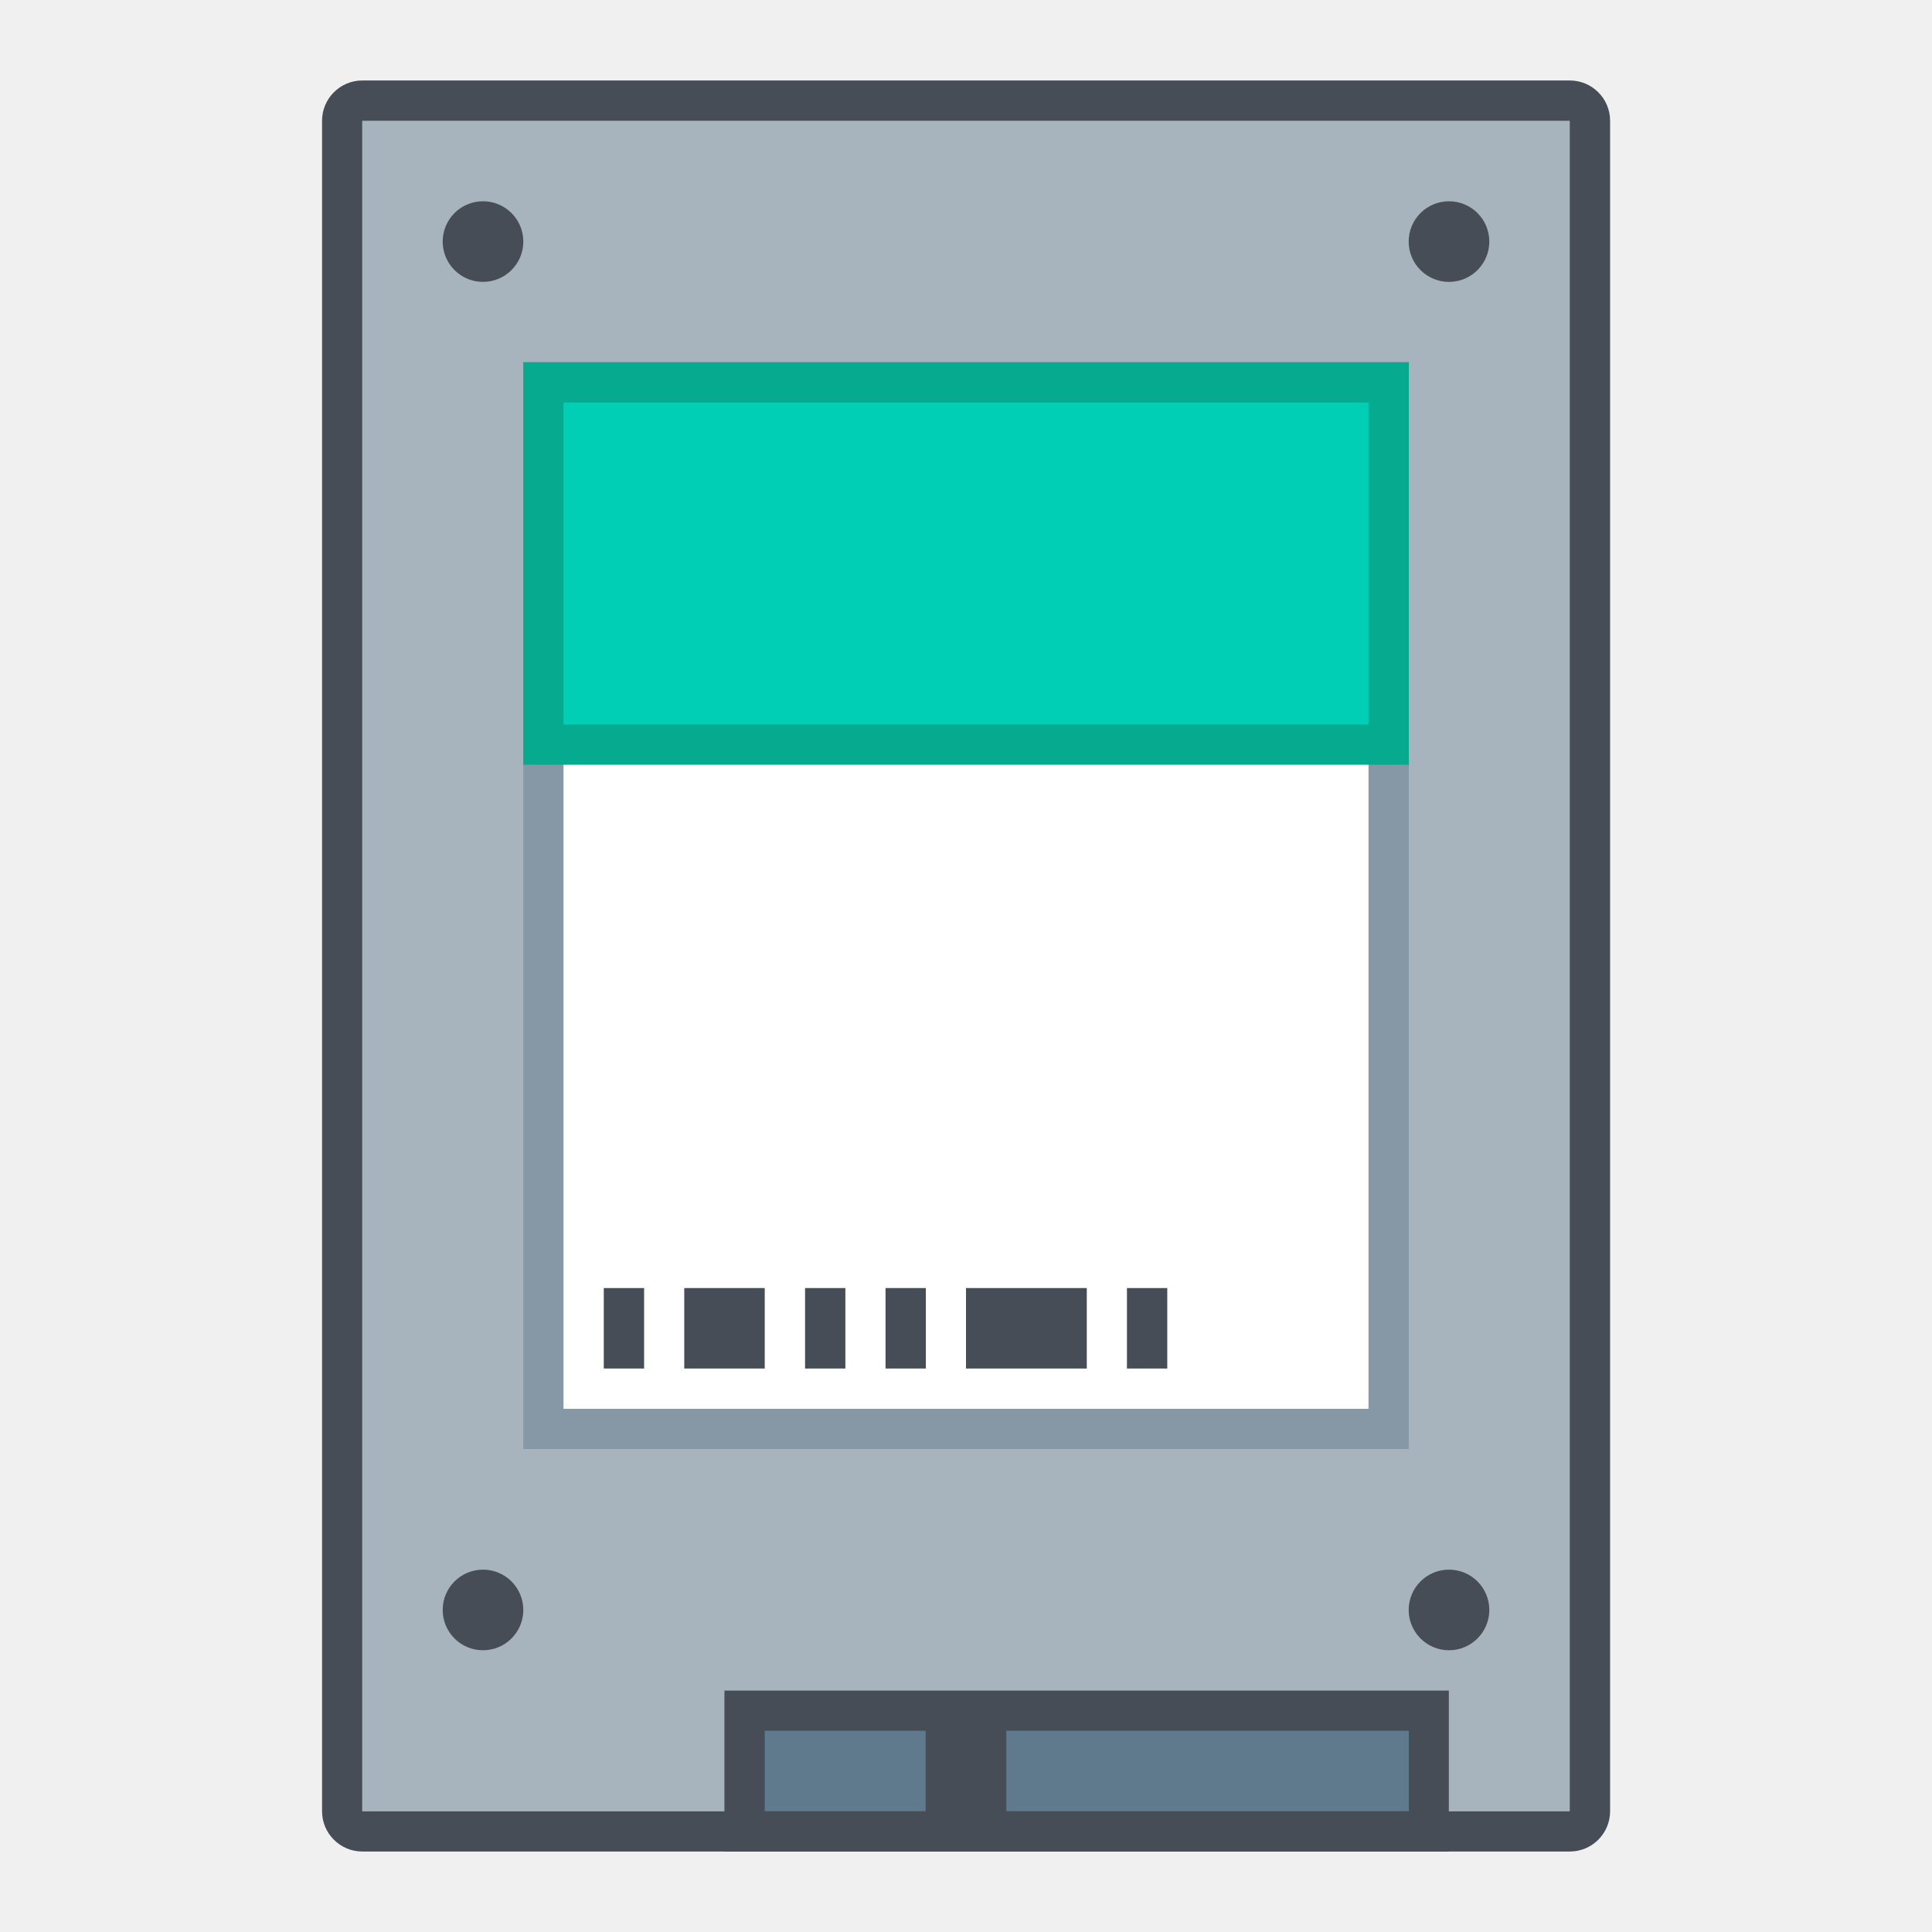
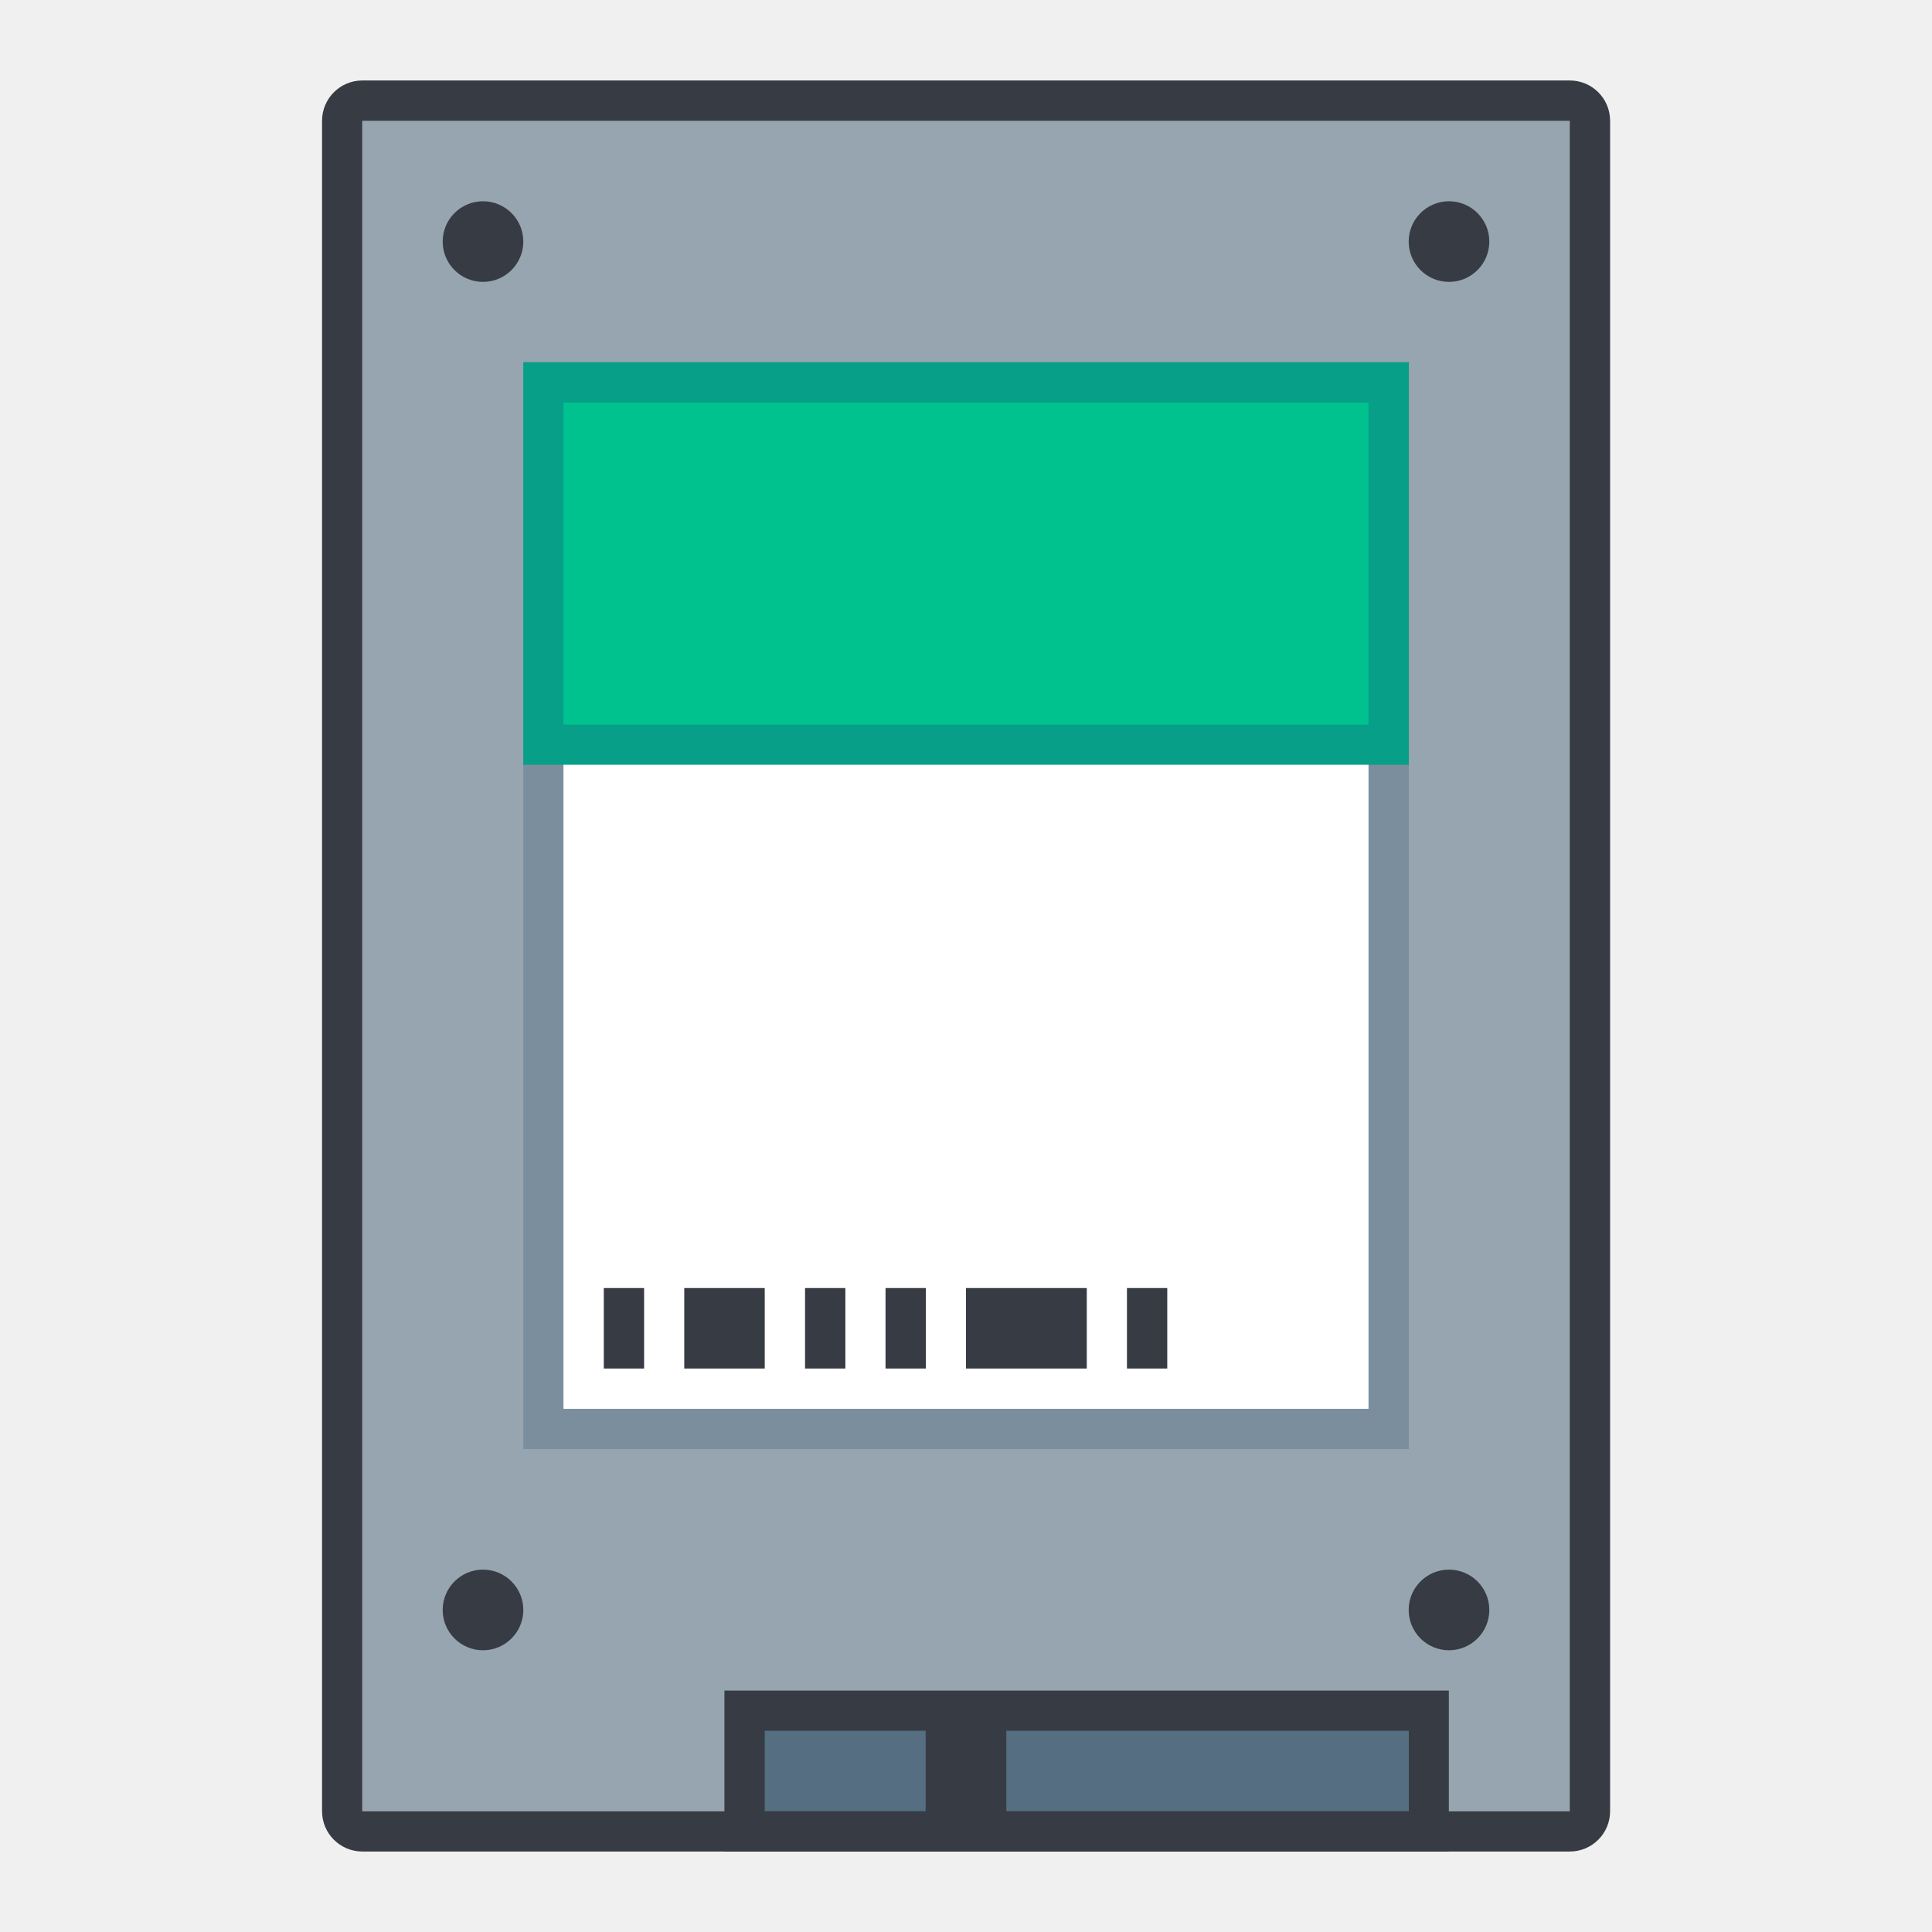
<svg xmlns="http://www.w3.org/2000/svg" width="48" height="48" viewBox="0 0 12.7 12.7" version="1.1" id="svg2634">
  <defs id="defs2628" />
  <g id="layer1" transform="translate(-82.55,-157.3)">
    <g id="g981">
-       <rect rx="0.265" ry="0.265" y="157.829" x="84.667" height="11.642" width="8.467" id="rect846" style="opacity:1;fill:#464d56;fill-opacity:1;fill-rule:nonzero;stroke:none;stroke-width:1.587;stroke-linecap:square;stroke-linejoin:bevel;stroke-miterlimit:4;stroke-dasharray:none;stroke-dashoffset:35;stroke-opacity:1" />
-       <rect ry="0" rx="3.6958788e-06" y="158.094" x="84.931" height="11.113" width="7.938" id="rect909" style="opacity:1;fill:#a8b4bd;fill-opacity:1;fill-rule:nonzero;stroke:none;stroke-width:1.587;stroke-linecap:square;stroke-linejoin:bevel;stroke-miterlimit:4;stroke-dasharray:none;stroke-dashoffset:35;stroke-opacity:1" />
-       <circle r="0.265" cy="158.888" cx="85.725" id="path911" style="opacity:1;fill:#464d56;fill-opacity:1;fill-rule:nonzero;stroke:none;stroke-width:1.587;stroke-linecap:square;stroke-linejoin:bevel;stroke-miterlimit:4;stroke-dasharray:none;stroke-dashoffset:35;stroke-opacity:1" />
-       <circle r="0.265" cy="158.888" cx="92.075" id="path913" style="opacity:1;fill:#464d56;fill-opacity:1;fill-rule:nonzero;stroke:none;stroke-width:1.587;stroke-linecap:square;stroke-linejoin:bevel;stroke-miterlimit:4;stroke-dasharray:none;stroke-dashoffset:35;stroke-opacity:1" />
-       <rect rx="3.6958852e-06" y="168.413" x="87.312" height="1.058" width="4.762" id="rect919" style="opacity:1;fill:#464d56;fill-opacity:1;fill-rule:nonzero;stroke:none;stroke-width:1.587;stroke-linecap:square;stroke-linejoin:bevel;stroke-miterlimit:4;stroke-dasharray:none;stroke-dashoffset:35;stroke-opacity:1" />
-       <rect rx="3.6958852e-06" y="168.677" x="87.577" height="0.529" width="1.058" id="rect921" style="opacity:1;fill:#5f7a8d;fill-opacity:1;fill-rule:nonzero;stroke:none;stroke-width:1.587;stroke-linecap:square;stroke-linejoin:bevel;stroke-miterlimit:4;stroke-dasharray:none;stroke-dashoffset:35;stroke-opacity:1" />
-       <rect rx="3.6958852e-06" y="168.677" x="89.165" height="0.529" width="2.646" id="rect923" style="opacity:1;fill:#5f7a8d;fill-opacity:1;fill-rule:nonzero;stroke:none;stroke-width:1.587;stroke-linecap:square;stroke-linejoin:bevel;stroke-miterlimit:4;stroke-dasharray:none;stroke-dashoffset:35;stroke-opacity:1" />
-       <rect rx="3.6958852e-06" y="159.681" x="85.99" height="7.144" width="5.821" id="rect925" style="opacity:1;fill:#8698a6;fill-opacity:1;fill-rule:nonzero;stroke:none;stroke-width:1.587;stroke-linecap:square;stroke-linejoin:bevel;stroke-miterlimit:4;stroke-dasharray:none;stroke-dashoffset:35;stroke-opacity:1" />
+       <rect rx="0.265" ry="0.265" y="157.829" x="84.667" height="11.642" width="8.467" id="rect846" style="opacity:1;fill:#373b43;fill-opacity:1;fill-rule:nonzero;stroke:none;stroke-width:1.587;stroke-linecap:square;stroke-linejoin:bevel;stroke-miterlimit:4;stroke-dasharray:none;stroke-dashoffset:35;stroke-opacity:1" />
+       <rect ry="0" rx="3.6958788e-06" y="158.094" x="84.931" height="11.113" width="7.938" id="rect909" style="opacity:1;fill:#96a5af;fill-opacity:1;fill-rule:nonzero;stroke:none;stroke-width:1.587;stroke-linecap:square;stroke-linejoin:bevel;stroke-miterlimit:4;stroke-dasharray:none;stroke-dashoffset:35;stroke-opacity:1" />
+       <circle r="0.265" cy="158.888" cx="85.725" id="path911" style="opacity:1;fill:#373b43;fill-opacity:1;fill-rule:nonzero;stroke:none;stroke-width:1.587;stroke-linecap:square;stroke-linejoin:bevel;stroke-miterlimit:4;stroke-dasharray:none;stroke-dashoffset:35;stroke-opacity:1" />
+       <circle r="0.265" cy="158.888" cx="92.075" id="path913" style="opacity:1;fill:#373b43;fill-opacity:1;fill-rule:nonzero;stroke:none;stroke-width:1.587;stroke-linecap:square;stroke-linejoin:bevel;stroke-miterlimit:4;stroke-dasharray:none;stroke-dashoffset:35;stroke-opacity:1" />
+       <rect rx="3.6958852e-06" y="168.413" x="87.312" height="1.058" width="4.762" id="rect919" style="opacity:1;fill:#373b43;fill-opacity:1;fill-rule:nonzero;stroke:none;stroke-width:1.587;stroke-linecap:square;stroke-linejoin:bevel;stroke-miterlimit:4;stroke-dasharray:none;stroke-dashoffset:35;stroke-opacity:1" />
+       <rect rx="3.6958852e-06" y="168.677" x="87.577" height="0.529" width="1.058" id="rect921" style="opacity:1;fill:#556e81;fill-opacity:1;fill-rule:nonzero;stroke:none;stroke-width:1.587;stroke-linecap:square;stroke-linejoin:bevel;stroke-miterlimit:4;stroke-dasharray:none;stroke-dashoffset:35;stroke-opacity:1" />
+       <rect rx="3.6958852e-06" y="168.677" x="89.165" height="0.529" width="2.646" id="rect923" style="opacity:1;fill:#556e81;fill-opacity:1;fill-rule:nonzero;stroke:none;stroke-width:1.587;stroke-linecap:square;stroke-linejoin:bevel;stroke-miterlimit:4;stroke-dasharray:none;stroke-dashoffset:35;stroke-opacity:1" />
+       <rect rx="3.6958852e-06" y="159.681" x="85.99" height="7.144" width="5.821" id="rect925" style="opacity:1;fill:#7a8e9e;fill-opacity:1;fill-rule:nonzero;stroke:none;stroke-width:1.587;stroke-linecap:square;stroke-linejoin:bevel;stroke-miterlimit:4;stroke-dasharray:none;stroke-dashoffset:35;stroke-opacity:1" />
      <rect rx="3.6958852e-06" y="159.946" x="86.254" height="6.615" width="5.292" id="rect927" style="opacity:1;fill:#ffffff;fill-opacity:1;fill-rule:nonzero;stroke:none;stroke-width:1.587;stroke-linecap:square;stroke-linejoin:bevel;stroke-miterlimit:4;stroke-dasharray:none;stroke-dashoffset:35;stroke-opacity:1" />
-       <circle r="0.265" cy="167.883" cx="85.725" id="path929" style="opacity:1;fill:#464d56;fill-opacity:1;fill-rule:nonzero;stroke:none;stroke-width:1.587;stroke-linecap:square;stroke-linejoin:bevel;stroke-miterlimit:4;stroke-dasharray:none;stroke-dashoffset:35;stroke-opacity:1" />
-       <circle r="0.265" cy="167.883" cx="92.075" id="path929-3" style="opacity:1;fill:#464d56;fill-opacity:1;fill-rule:nonzero;stroke:none;stroke-width:1.587;stroke-linecap:square;stroke-linejoin:bevel;stroke-miterlimit:4;stroke-dasharray:none;stroke-dashoffset:35;stroke-opacity:1" />
-       <rect rx="3.6958852e-06" y="159.681" x="85.99" height="2.646" width="5.821" id="rect946" style="opacity:1;fill:#06aa8f;fill-opacity:1;fill-rule:nonzero;stroke:none;stroke-width:1.587;stroke-linecap:square;stroke-linejoin:bevel;stroke-miterlimit:4;stroke-dasharray:none;stroke-dashoffset:35;stroke-opacity:1" />
-       <rect rx="3.6958852e-06" y="159.946" x="86.254" height="2.117" width="5.292" id="rect948" style="opacity:1;fill:#00cfb5;fill-opacity:1;fill-rule:nonzero;stroke:none;stroke-width:1.587;stroke-linecap:square;stroke-linejoin:bevel;stroke-miterlimit:4;stroke-dasharray:none;stroke-dashoffset:35;stroke-opacity:1" />
-       <rect rx="3.6958852e-06" y="165.767" x="86.519" height="0.529" width="0.265" id="rect950" style="opacity:1;fill:#464d56;fill-opacity:1;fill-rule:nonzero;stroke:none;stroke-width:1.587;stroke-linecap:square;stroke-linejoin:bevel;stroke-miterlimit:4;stroke-dasharray:none;stroke-dashoffset:35;stroke-opacity:1" />
-       <rect rx="3.6958852e-06" y="165.767" x="87.048" height="0.529" width="0.529" id="rect952" style="opacity:1;fill:#464d56;fill-opacity:1;fill-rule:nonzero;stroke:none;stroke-width:1.587;stroke-linecap:square;stroke-linejoin:bevel;stroke-miterlimit:4;stroke-dasharray:none;stroke-dashoffset:35;stroke-opacity:1" />
-       <rect rx="3.6958852e-06" y="165.767" x="87.842" height="0.529" width="0.265" id="rect954" style="opacity:1;fill:#464d56;fill-opacity:1;fill-rule:nonzero;stroke:none;stroke-width:1.587;stroke-linecap:square;stroke-linejoin:bevel;stroke-miterlimit:4;stroke-dasharray:none;stroke-dashoffset:35;stroke-opacity:1" />
-       <rect rx="3.6958852e-06" y="165.767" x="88.371" height="0.529" width="0.265" id="rect956" style="opacity:1;fill:#464d56;fill-opacity:1;fill-rule:nonzero;stroke:none;stroke-width:1.587;stroke-linecap:square;stroke-linejoin:bevel;stroke-miterlimit:4;stroke-dasharray:none;stroke-dashoffset:35;stroke-opacity:1" />
-       <rect rx="3.6958852e-06" y="165.767" x="88.9" height="0.529" width="0.794" id="rect958" style="opacity:1;fill:#464d56;fill-opacity:1;fill-rule:nonzero;stroke:none;stroke-width:1.587;stroke-linecap:square;stroke-linejoin:bevel;stroke-miterlimit:4;stroke-dasharray:none;stroke-dashoffset:35;stroke-opacity:1" />
-       <rect rx="3.6958852e-06" y="165.767" x="89.958" height="0.529" width="0.265" id="rect960" style="opacity:1;fill:#464d56;fill-opacity:1;fill-rule:nonzero;stroke:none;stroke-width:1.587;stroke-linecap:square;stroke-linejoin:bevel;stroke-miterlimit:4;stroke-dasharray:none;stroke-dashoffset:35;stroke-opacity:1" />
+       <circle r="0.265" cy="167.883" cx="85.725" id="path929" style="opacity:1;fill:#373b43;fill-opacity:1;fill-rule:nonzero;stroke:none;stroke-width:1.587;stroke-linecap:square;stroke-linejoin:bevel;stroke-miterlimit:4;stroke-dasharray:none;stroke-dashoffset:35;stroke-opacity:1" />
+       <circle r="0.265" cy="167.883" cx="92.075" id="path929-3" style="opacity:1;fill:#373b43;fill-opacity:1;fill-rule:nonzero;stroke:none;stroke-width:1.587;stroke-linecap:square;stroke-linejoin:bevel;stroke-miterlimit:4;stroke-dasharray:none;stroke-dashoffset:35;stroke-opacity:1" />
+       <rect rx="3.6958852e-06" y="159.681" x="85.99" height="2.646" width="5.821" id="rect946" style="opacity:1;fill:#079f87;fill-opacity:1;fill-rule:nonzero;stroke:none;stroke-width:1.587;stroke-linecap:square;stroke-linejoin:bevel;stroke-miterlimit:4;stroke-dasharray:none;stroke-dashoffset:35;stroke-opacity:1" />
+       <rect rx="3.6958852e-06" y="159.946" x="86.254" height="2.117" width="5.292" id="rect948" style="opacity:1;fill:#00c28e;fill-opacity:1;fill-rule:nonzero;stroke:none;stroke-width:1.587;stroke-linecap:square;stroke-linejoin:bevel;stroke-miterlimit:4;stroke-dasharray:none;stroke-dashoffset:35;stroke-opacity:1" />
+       <rect rx="3.6958852e-06" y="165.767" x="86.519" height="0.529" width="0.265" id="rect950" style="opacity:1;fill:#373b43;fill-opacity:1;fill-rule:nonzero;stroke:none;stroke-width:1.587;stroke-linecap:square;stroke-linejoin:bevel;stroke-miterlimit:4;stroke-dasharray:none;stroke-dashoffset:35;stroke-opacity:1" />
+       <rect rx="3.6958852e-06" y="165.767" x="87.048" height="0.529" width="0.529" id="rect952" style="opacity:1;fill:#373b43;fill-opacity:1;fill-rule:nonzero;stroke:none;stroke-width:1.587;stroke-linecap:square;stroke-linejoin:bevel;stroke-miterlimit:4;stroke-dasharray:none;stroke-dashoffset:35;stroke-opacity:1" />
+       <rect rx="3.6958852e-06" y="165.767" x="87.842" height="0.529" width="0.265" id="rect954" style="opacity:1;fill:#373b43;fill-opacity:1;fill-rule:nonzero;stroke:none;stroke-width:1.587;stroke-linecap:square;stroke-linejoin:bevel;stroke-miterlimit:4;stroke-dasharray:none;stroke-dashoffset:35;stroke-opacity:1" />
+       <rect rx="3.6958852e-06" y="165.767" x="88.371" height="0.529" width="0.265" id="rect956" style="opacity:1;fill:#373b43;fill-opacity:1;fill-rule:nonzero;stroke:none;stroke-width:1.587;stroke-linecap:square;stroke-linejoin:bevel;stroke-miterlimit:4;stroke-dasharray:none;stroke-dashoffset:35;stroke-opacity:1" />
+       <rect rx="3.6958852e-06" y="165.767" x="88.9" height="0.529" width="0.794" id="rect958" style="opacity:1;fill:#373b43;fill-opacity:1;fill-rule:nonzero;stroke:none;stroke-width:1.587;stroke-linecap:square;stroke-linejoin:bevel;stroke-miterlimit:4;stroke-dasharray:none;stroke-dashoffset:35;stroke-opacity:1" />
+       <rect rx="3.6958852e-06" y="165.767" x="89.958" height="0.529" width="0.265" id="rect960" style="opacity:1;fill:#373b43;fill-opacity:1;fill-rule:nonzero;stroke:none;stroke-width:1.587;stroke-linecap:square;stroke-linejoin:bevel;stroke-miterlimit:4;stroke-dasharray:none;stroke-dashoffset:35;stroke-opacity:1" />
    </g>
  </g>
</svg>
